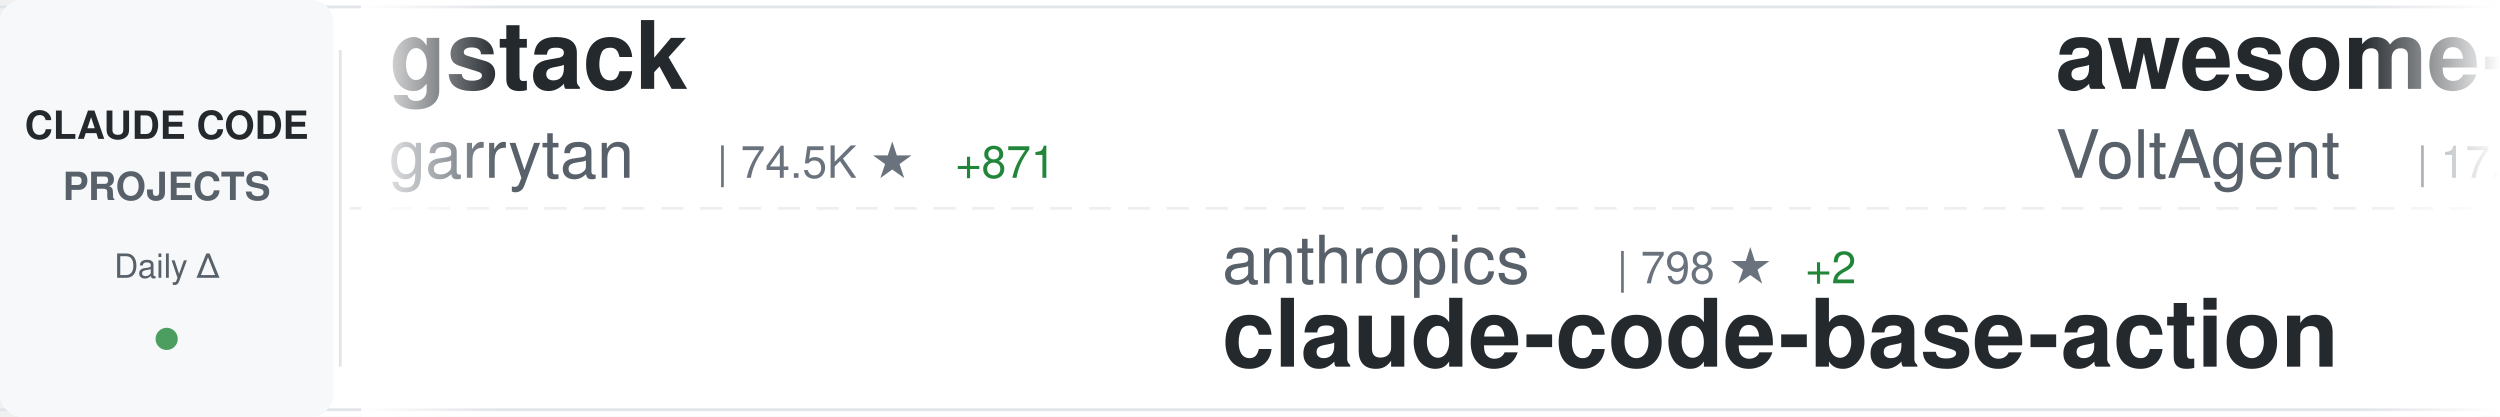
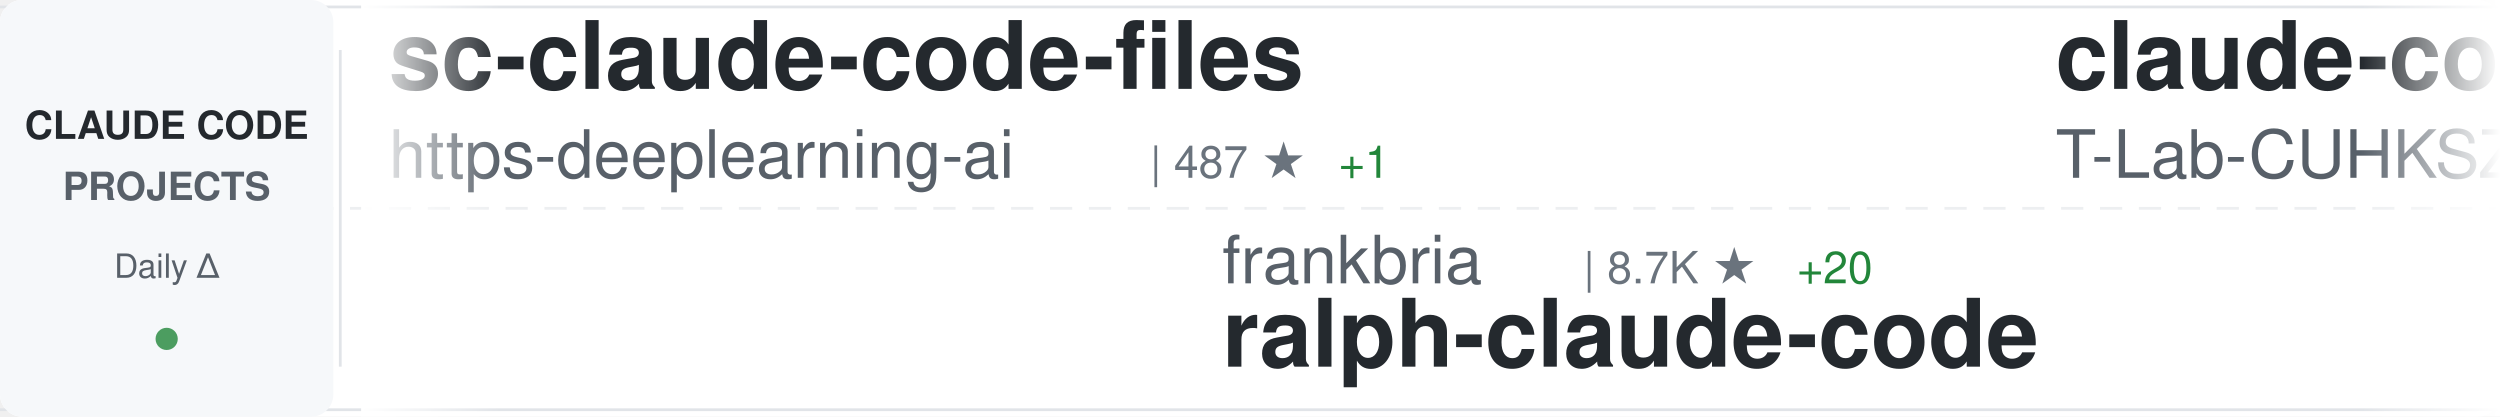
<svg xmlns="http://www.w3.org/2000/svg" width="900" height="150">
  <defs>
    <linearGradient id="awesomeLeftFade" x1="0%" y1="0%" x2="100%" y2="0%">
      <stop offset="0%" style="stop-color:#ffffff;stop-opacity:1" />
      <stop offset="100%" style="stop-color:#ffffff;stop-opacity:0" />
    </linearGradient>
    <linearGradient id="awesomeRightFade" x1="0%" y1="0%" x2="100%" y2="0%">
      <stop offset="0%" style="stop-color:#ffffff;stop-opacity:0" />
      <stop offset="100%" style="stop-color:#ffffff;stop-opacity:1" />
    </linearGradient>
  </defs>
  <rect width="900" height="150" fill="#ffffff" rx="8" />
  <rect x="0" y="2" width="900" height="1" fill="#e1e4e8" />
  <rect x="0" y="147" width="900" height="1" fill="#e1e4e8" />
  <line x1="0" y1="75" x2="900" y2="75" stroke="#e1e4e8" stroke-width="1" stroke-dasharray="8 6" opacity="0.6" />
  <rect x="0" y="0" width="120" height="150" fill="#f6f8fa" rx="8" />
  <text x="60" y="50" font-family="-apple-system, BlinkMacSystemFont, 'Segoe UI', Helvetica, Arial, sans-serif" font-size="14" font-weight="600" fill="#24292e" text-anchor="middle">CLAUDE CODE</text>
  <text x="60" y="72" font-family="-apple-system, BlinkMacSystemFont, 'Segoe UI', Helvetica, Arial, sans-serif" font-size="14" font-weight="600" fill="#586069" text-anchor="middle">PROJECTS</text>
  <text x="60" y="100" font-family="-apple-system, BlinkMacSystemFont, 'Segoe UI', Helvetica, Arial, sans-serif" font-size="12" font-weight="500" fill="#586069" text-anchor="middle">Daily Δ</text>
  <circle cx="60" cy="122" r="4" fill="#22863a" opacity="0.8" />
  <rect x="122" y="18" width="1" height="114" fill="#e1e4e8" />
  <clipPath id="awesomeTickerClip">
    <rect x="130" y="0" width="770" height="150" />
  </clipPath>
  <g clip-path="url(#awesomeTickerClip)">
    <g id="awesomeTickerItems">
      <animateTransform attributeName="transform" attributeType="XML" type="translate" from="0 0" to="-3000 0" dur="54s" repeatCount="indefinite" />
      <g transform="translate(0, 0)">
-         <text x="140" y="32" font-family="-apple-system, BlinkMacSystemFont, 'Segoe UI', Helvetica, Arial, sans-serif" font-size="34" font-weight="600" fill="#24292e">gstack</text>
-         <text x="140" y="64" font-family="-apple-system, BlinkMacSystemFont, 'Segoe UI', Helvetica, Arial, sans-serif" font-size="24" font-weight="400" fill="#586069">garrytan</text>
-         <text x="258" y="64" font-family="-apple-system, BlinkMacSystemFont, 'Segoe UI', Helvetica, Arial, sans-serif" font-size="16" font-weight="500" fill="#6a737d">| 74.5K ★</text>
-         <text x="344" y="64" font-family="-apple-system, BlinkMacSystemFont, 'Segoe UI', Helvetica, Arial, sans-serif" font-size="16" font-weight="500" fill="#22863a"> +871</text>
+         <text x="140" y="32" font-family="-apple-system, BlinkMacSystemFont, 'Segoe UI', Helvetica, Arial, sans-serif" font-size="34" font-weight="600" fill="#24292e">sc-claude-code-files</text>
+         <text x="140" y="64" font-family="-apple-system, BlinkMacSystemFont, 'Segoe UI', Helvetica, Arial, sans-serif" font-size="24" font-weight="400" fill="#586069">https-deeplearning-ai</text>
+         <text x="414" y="64" font-family="-apple-system, BlinkMacSystemFont, 'Segoe UI', Helvetica, Arial, sans-serif" font-size="16" font-weight="500" fill="#6a737d">| 487 ★</text>
+         <text x="482" y="64" font-family="-apple-system, BlinkMacSystemFont, 'Segoe UI', Helvetica, Arial, sans-serif" font-size="16" font-weight="500" fill="#22863a"> +1</text>
      </g>
      <g transform="translate(300, 0)">
-         <text x="140" y="102" font-family="-apple-system, BlinkMacSystemFont, 'Segoe UI', Helvetica, Arial, sans-serif" font-size="24" font-weight="400" fill="#586069">anthropics</text>
-         <text x="282" y="102" font-family="-apple-system, BlinkMacSystemFont, 'Segoe UI', Helvetica, Arial, sans-serif" font-size="16" font-weight="500" fill="#6a737d">| 798 ★</text>
-         <text x="350" y="102" font-family="-apple-system, BlinkMacSystemFont, 'Segoe UI', Helvetica, Arial, sans-serif" font-size="16" font-weight="500" fill="#22863a"> +2</text>
-         <text x="140" y="132" font-family="-apple-system, BlinkMacSystemFont, 'Segoe UI', Helvetica, Arial, sans-serif" font-size="34" font-weight="600" fill="#24292e">claude-code-base-action</text>
+         <text x="140" y="102" font-family="-apple-system, BlinkMacSystemFont, 'Segoe UI', Helvetica, Arial, sans-serif" font-size="24" font-weight="400" fill="#586069">frankbria</text>
+         <text x="270" y="102" font-family="-apple-system, BlinkMacSystemFont, 'Segoe UI', Helvetica, Arial, sans-serif" font-size="16" font-weight="500" fill="#6a737d">| 8.7K ★</text>
+         <text x="347" y="102" font-family="-apple-system, BlinkMacSystemFont, 'Segoe UI', Helvetica, Arial, sans-serif" font-size="16" font-weight="500" fill="#22863a"> +20</text>
+         <text x="140" y="132" font-family="-apple-system, BlinkMacSystemFont, 'Segoe UI', Helvetica, Arial, sans-serif" font-size="34" font-weight="600" fill="#24292e">ralph-claude-code</text>
      </g>
      <g transform="translate(600, 0)">
-         <text x="140" y="32" font-family="-apple-system, BlinkMacSystemFont, 'Segoe UI', Helvetica, Arial, sans-serif" font-size="34" font-weight="600" fill="#24292e">awesome-claude-code-suba...</text>
-         <text x="140" y="64" font-family="-apple-system, BlinkMacSystemFont, 'Segoe UI', Helvetica, Arial, sans-serif" font-size="24" font-weight="400" fill="#586069">VoltAgent</text>
-         <text x="270" y="64" font-family="-apple-system, BlinkMacSystemFont, 'Segoe UI', Helvetica, Arial, sans-serif" font-size="16" font-weight="500" fill="#6a737d">| 17.6K ★</text>
-         <text x="356" y="64" font-family="-apple-system, BlinkMacSystemFont, 'Segoe UI', Helvetica, Arial, sans-serif" font-size="16" font-weight="500" fill="#22863a"> +106</text>
+         <text x="140" y="32" font-family="-apple-system, BlinkMacSystemFont, 'Segoe UI', Helvetica, Arial, sans-serif" font-size="34" font-weight="600" fill="#24292e">claude-code</text>
+         <text x="140" y="64" font-family="-apple-system, BlinkMacSystemFont, 'Segoe UI', Helvetica, Arial, sans-serif" font-size="24" font-weight="400" fill="#586069">T-Lab-CUHKSZ</text>
+         <text x="306" y="64" font-family="-apple-system, BlinkMacSystemFont, 'Segoe UI', Helvetica, Arial, sans-serif" font-size="16" font-weight="500" fill="#6a737d">| 288 ★</text>
      </g>
      <g transform="translate(900, 0)">
-         <text x="140" y="102" font-family="-apple-system, BlinkMacSystemFont, 'Segoe UI', Helvetica, Arial, sans-serif" font-size="24" font-weight="400" fill="#586069">Cranot</text>
-         <text x="234" y="102" font-family="-apple-system, BlinkMacSystemFont, 'Segoe UI', Helvetica, Arial, sans-serif" font-size="16" font-weight="500" fill="#6a737d">| 2.6K ★</text>
-         <text x="311" y="102" font-family="-apple-system, BlinkMacSystemFont, 'Segoe UI', Helvetica, Arial, sans-serif" font-size="16" font-weight="500" fill="#22863a"> +6</text>
-         <text x="140" y="132" font-family="-apple-system, BlinkMacSystemFont, 'Segoe UI', Helvetica, Arial, sans-serif" font-size="34" font-weight="600" fill="#24292e">claude-code-guide</text>
+         <text x="140" y="102" font-family="-apple-system, BlinkMacSystemFont, 'Segoe UI', Helvetica, Arial, sans-serif" font-size="24" font-weight="400" fill="#586069">qwibitai</text>
+         <text x="258" y="102" font-family="-apple-system, BlinkMacSystemFont, 'Segoe UI', Helvetica, Arial, sans-serif" font-size="16" font-weight="500" fill="#6a737d">| 27.4K ★</text>
+         <text x="344" y="102" font-family="-apple-system, BlinkMacSystemFont, 'Segoe UI', Helvetica, Arial, sans-serif" font-size="16" font-weight="500" fill="#22863a"> +64</text>
+         <text x="140" y="132" font-family="-apple-system, BlinkMacSystemFont, 'Segoe UI', Helvetica, Arial, sans-serif" font-size="34" font-weight="600" fill="#24292e">nanoclaw</text>
      </g>
      <g transform="translate(1200, 0)">
-         <text x="140" y="32" font-family="-apple-system, BlinkMacSystemFont, 'Segoe UI', Helvetica, Arial, sans-serif" font-size="34" font-weight="600" fill="#24292e">claude-code</text>
-         <text x="140" y="64" font-family="-apple-system, BlinkMacSystemFont, 'Segoe UI', Helvetica, Arial, sans-serif" font-size="24" font-weight="400" fill="#586069">alex000kim</text>
-         <text x="282" y="64" font-family="-apple-system, BlinkMacSystemFont, 'Segoe UI', Helvetica, Arial, sans-serif" font-size="16" font-weight="500" fill="#6a737d">| 216 ★</text>
-         <text x="350" y="64" font-family="-apple-system, BlinkMacSystemFont, 'Segoe UI', Helvetica, Arial, sans-serif" font-size="16" font-weight="500" fill="#22863a"> +2</text>
+         <text x="140" y="32" font-family="-apple-system, BlinkMacSystemFont, 'Segoe UI', Helvetica, Arial, sans-serif" font-size="34" font-weight="600" fill="#24292e">Claude-Code-x-OpenClaw-G...</text>
+         <text x="140" y="64" font-family="-apple-system, BlinkMacSystemFont, 'Segoe UI', Helvetica, Arial, sans-serif" font-size="24" font-weight="400" fill="#586069">KimYx0207</text>
+         <text x="270" y="64" font-family="-apple-system, BlinkMacSystemFont, 'Segoe UI', Helvetica, Arial, sans-serif" font-size="16" font-weight="500" fill="#6a737d">| 3.4K ★</text>
+         <text x="347" y="64" font-family="-apple-system, BlinkMacSystemFont, 'Segoe UI', Helvetica, Arial, sans-serif" font-size="16" font-weight="500" fill="#22863a"> +24</text>
      </g>
      <g transform="translate(1500, 0)">
-         <text x="140" y="102" font-family="-apple-system, BlinkMacSystemFont, 'Segoe UI', Helvetica, Arial, sans-serif" font-size="24" font-weight="400" fill="#586069">ChrisWiles</text>
-         <text x="282" y="102" font-family="-apple-system, BlinkMacSystemFont, 'Segoe UI', Helvetica, Arial, sans-serif" font-size="16" font-weight="500" fill="#6a737d">| 5.8K ★</text>
-         <text x="359" y="102" font-family="-apple-system, BlinkMacSystemFont, 'Segoe UI', Helvetica, Arial, sans-serif" font-size="16" font-weight="500" fill="#22863a"> +5</text>
-         <text x="140" y="132" font-family="-apple-system, BlinkMacSystemFont, 'Segoe UI', Helvetica, Arial, sans-serif" font-size="34" font-weight="600" fill="#24292e">claude-code-showcase</text>
+         <text x="140" y="102" font-family="-apple-system, BlinkMacSystemFont, 'Segoe UI', Helvetica, Arial, sans-serif" font-size="24" font-weight="400" fill="#586069">musistudio</text>
+         <text x="282" y="102" font-family="-apple-system, BlinkMacSystemFont, 'Segoe UI', Helvetica, Arial, sans-serif" font-size="16" font-weight="500" fill="#6a737d">| 32.4K ★</text>
+         <text x="368" y="102" font-family="-apple-system, BlinkMacSystemFont, 'Segoe UI', Helvetica, Arial, sans-serif" font-size="16" font-weight="500" fill="#22863a"> +70</text>
+         <text x="140" y="132" font-family="-apple-system, BlinkMacSystemFont, 'Segoe UI', Helvetica, Arial, sans-serif" font-size="34" font-weight="600" fill="#24292e">claude-code-router</text>
      </g>
      <g transform="translate(1800, 0)">
-         <text x="140" y="32" font-family="-apple-system, BlinkMacSystemFont, 'Segoe UI', Helvetica, Arial, sans-serif" font-size="34" font-weight="600" fill="#24292e">claude-code-source-code</text>
-         <text x="140" y="64" font-family="-apple-system, BlinkMacSystemFont, 'Segoe UI', Helvetica, Arial, sans-serif" font-size="24" font-weight="400" fill="#586069">777genius</text>
-         <text x="270" y="64" font-family="-apple-system, BlinkMacSystemFont, 'Segoe UI', Helvetica, Arial, sans-serif" font-size="16" font-weight="500" fill="#6a737d">| 897 ★</text>
+         <text x="140" y="32" font-family="-apple-system, BlinkMacSystemFont, 'Segoe UI', Helvetica, Arial, sans-serif" font-size="34" font-weight="600" fill="#24292e">claude-howto</text>
+         <text x="140" y="64" font-family="-apple-system, BlinkMacSystemFont, 'Segoe UI', Helvetica, Arial, sans-serif" font-size="24" font-weight="400" fill="#586069">luongnv89</text>
+         <text x="270" y="64" font-family="-apple-system, BlinkMacSystemFont, 'Segoe UI', Helvetica, Arial, sans-serif" font-size="16" font-weight="500" fill="#6a737d">| 27.3K ★</text>
+         <text x="356" y="64" font-family="-apple-system, BlinkMacSystemFont, 'Segoe UI', Helvetica, Arial, sans-serif" font-size="16" font-weight="500" fill="#22863a"> +264</text>
      </g>
      <g transform="translate(2100, 0)">
-         <text x="140" y="102" font-family="-apple-system, BlinkMacSystemFont, 'Segoe UI', Helvetica, Arial, sans-serif" font-size="24" font-weight="400" fill="#586069">FlorianBruniaux</text>
-         <text x="342" y="102" font-family="-apple-system, BlinkMacSystemFont, 'Segoe UI', Helvetica, Arial, sans-serif" font-size="16" font-weight="500" fill="#6a737d">| 3.6K ★</text>
-         <text x="419" y="102" font-family="-apple-system, BlinkMacSystemFont, 'Segoe UI', Helvetica, Arial, sans-serif" font-size="16" font-weight="500" fill="#22863a"> +64</text>
-         <text x="140" y="132" font-family="-apple-system, BlinkMacSystemFont, 'Segoe UI', Helvetica, Arial, sans-serif" font-size="34" font-weight="600" fill="#24292e">claude-code-ultimate-gui...</text>
+         <text x="140" y="102" font-family="-apple-system, BlinkMacSystemFont, 'Segoe UI', Helvetica, Arial, sans-serif" font-size="24" font-weight="400" fill="#586069">anthropics</text>
+         <text x="282" y="102" font-family="-apple-system, BlinkMacSystemFont, 'Segoe UI', Helvetica, Arial, sans-serif" font-size="16" font-weight="500" fill="#6a737d">| 119.5K ★</text>
+         <text x="377" y="102" font-family="-apple-system, BlinkMacSystemFont, 'Segoe UI', Helvetica, Arial, sans-serif" font-size="16" font-weight="500" fill="#22863a"> +688</text>
+         <text x="140" y="132" font-family="-apple-system, BlinkMacSystemFont, 'Segoe UI', Helvetica, Arial, sans-serif" font-size="34" font-weight="600" fill="#24292e">skills</text>
      </g>
      <g transform="translate(2400, 0)">
-         <text x="140" y="32" font-family="-apple-system, BlinkMacSystemFont, 'Segoe UI', Helvetica, Arial, sans-serif" font-size="34" font-weight="600" fill="#24292e">claude-code</text>
-         <text x="140" y="64" font-family="-apple-system, BlinkMacSystemFont, 'Segoe UI', Helvetica, Arial, sans-serif" font-size="24" font-weight="400" fill="#586069">lowcortisolprogrammer</text>
-         <text x="414" y="64" font-family="-apple-system, BlinkMacSystemFont, 'Segoe UI', Helvetica, Arial, sans-serif" font-size="16" font-weight="500" fill="#6a737d">| 172 ★</text>
+         <text x="140" y="32" font-family="-apple-system, BlinkMacSystemFont, 'Segoe UI', Helvetica, Arial, sans-serif" font-size="34" font-weight="600" fill="#24292e">ClaudeCode</text>
+         <text x="140" y="64" font-family="-apple-system, BlinkMacSystemFont, 'Segoe UI', Helvetica, Arial, sans-serif" font-size="24" font-weight="400" fill="#586069">guanshan</text>
+         <text x="258" y="64" font-family="-apple-system, BlinkMacSystemFont, 'Segoe UI', Helvetica, Arial, sans-serif" font-size="16" font-weight="500" fill="#6a737d">| 55 ★</text>
+       </g>
+       <g transform="translate(2700, 0)">
+         <text x="140" y="102" font-family="-apple-system, BlinkMacSystemFont, 'Segoe UI', Helvetica, Arial, sans-serif" font-size="24" font-weight="400" fill="#586069">ykdojo</text>
+         <text x="234" y="102" font-family="-apple-system, BlinkMacSystemFont, 'Segoe UI', Helvetica, Arial, sans-serif" font-size="16" font-weight="500" fill="#6a737d">| 7.8K ★</text>
+         <text x="311" y="102" font-family="-apple-system, BlinkMacSystemFont, 'Segoe UI', Helvetica, Arial, sans-serif" font-size="16" font-weight="500" fill="#22863a"> +20</text>
+         <text x="140" y="132" font-family="-apple-system, BlinkMacSystemFont, 'Segoe UI', Helvetica, Arial, sans-serif" font-size="34" font-weight="600" fill="#24292e">claude-code-tips</text>
+       </g>
+       <g transform="translate(3000, 0)">
+         <text x="140" y="32" font-family="-apple-system, BlinkMacSystemFont, 'Segoe UI', Helvetica, Arial, sans-serif" font-size="34" font-weight="600" fill="#24292e">sc-claude-code-files</text>
+         <text x="140" y="64" font-family="-apple-system, BlinkMacSystemFont, 'Segoe UI', Helvetica, Arial, sans-serif" font-size="24" font-weight="400" fill="#586069">https-deeplearning-ai</text>
+         <text x="414" y="64" font-family="-apple-system, BlinkMacSystemFont, 'Segoe UI', Helvetica, Arial, sans-serif" font-size="16" font-weight="500" fill="#6a737d">| 487 ★</text>
        <text x="482" y="64" font-family="-apple-system, BlinkMacSystemFont, 'Segoe UI', Helvetica, Arial, sans-serif" font-size="16" font-weight="500" fill="#22863a"> +1</text>
      </g>
-       <g transform="translate(2700, 0)">
-         <text x="140" y="102" font-family="-apple-system, BlinkMacSystemFont, 'Segoe UI', Helvetica, Arial, sans-serif" font-size="24" font-weight="400" fill="#586069">https-deeplearning-ai</text>
-         <text x="414" y="102" font-family="-apple-system, BlinkMacSystemFont, 'Segoe UI', Helvetica, Arial, sans-serif" font-size="16" font-weight="500" fill="#6a737d">| 486 ★</text>
-         <text x="482" y="102" font-family="-apple-system, BlinkMacSystemFont, 'Segoe UI', Helvetica, Arial, sans-serif" font-size="16" font-weight="500" fill="#22863a"> +1</text>
-         <text x="140" y="132" font-family="-apple-system, BlinkMacSystemFont, 'Segoe UI', Helvetica, Arial, sans-serif" font-size="34" font-weight="600" fill="#24292e">sc-claude-code-files</text>
-       </g>
-       <g transform="translate(3000, 0)">
-         <text x="140" y="32" font-family="-apple-system, BlinkMacSystemFont, 'Segoe UI', Helvetica, Arial, sans-serif" font-size="34" font-weight="600" fill="#24292e">gstack</text>
-         <text x="140" y="64" font-family="-apple-system, BlinkMacSystemFont, 'Segoe UI', Helvetica, Arial, sans-serif" font-size="24" font-weight="400" fill="#586069">garrytan</text>
-         <text x="258" y="64" font-family="-apple-system, BlinkMacSystemFont, 'Segoe UI', Helvetica, Arial, sans-serif" font-size="16" font-weight="500" fill="#6a737d">| 74.5K ★</text>
-         <text x="344" y="64" font-family="-apple-system, BlinkMacSystemFont, 'Segoe UI', Helvetica, Arial, sans-serif" font-size="16" font-weight="500" fill="#22863a"> +871</text>
-       </g>
      <g transform="translate(3300, 0)">
-         <text x="140" y="102" font-family="-apple-system, BlinkMacSystemFont, 'Segoe UI', Helvetica, Arial, sans-serif" font-size="24" font-weight="400" fill="#586069">anthropics</text>
-         <text x="282" y="102" font-family="-apple-system, BlinkMacSystemFont, 'Segoe UI', Helvetica, Arial, sans-serif" font-size="16" font-weight="500" fill="#6a737d">| 798 ★</text>
-         <text x="350" y="102" font-family="-apple-system, BlinkMacSystemFont, 'Segoe UI', Helvetica, Arial, sans-serif" font-size="16" font-weight="500" fill="#22863a"> +2</text>
-         <text x="140" y="132" font-family="-apple-system, BlinkMacSystemFont, 'Segoe UI', Helvetica, Arial, sans-serif" font-size="34" font-weight="600" fill="#24292e">claude-code-base-action</text>
+         <text x="140" y="102" font-family="-apple-system, BlinkMacSystemFont, 'Segoe UI', Helvetica, Arial, sans-serif" font-size="24" font-weight="400" fill="#586069">frankbria</text>
+         <text x="270" y="102" font-family="-apple-system, BlinkMacSystemFont, 'Segoe UI', Helvetica, Arial, sans-serif" font-size="16" font-weight="500" fill="#6a737d">| 8.7K ★</text>
+         <text x="347" y="102" font-family="-apple-system, BlinkMacSystemFont, 'Segoe UI', Helvetica, Arial, sans-serif" font-size="16" font-weight="500" fill="#22863a"> +20</text>
+         <text x="140" y="132" font-family="-apple-system, BlinkMacSystemFont, 'Segoe UI', Helvetica, Arial, sans-serif" font-size="34" font-weight="600" fill="#24292e">ralph-claude-code</text>
      </g>
      <g transform="translate(3600, 0)">
-         <text x="140" y="32" font-family="-apple-system, BlinkMacSystemFont, 'Segoe UI', Helvetica, Arial, sans-serif" font-size="34" font-weight="600" fill="#24292e">awesome-claude-code-suba...</text>
-         <text x="140" y="64" font-family="-apple-system, BlinkMacSystemFont, 'Segoe UI', Helvetica, Arial, sans-serif" font-size="24" font-weight="400" fill="#586069">VoltAgent</text>
-         <text x="270" y="64" font-family="-apple-system, BlinkMacSystemFont, 'Segoe UI', Helvetica, Arial, sans-serif" font-size="16" font-weight="500" fill="#6a737d">| 17.6K ★</text>
-         <text x="356" y="64" font-family="-apple-system, BlinkMacSystemFont, 'Segoe UI', Helvetica, Arial, sans-serif" font-size="16" font-weight="500" fill="#22863a"> +106</text>
+         <text x="140" y="32" font-family="-apple-system, BlinkMacSystemFont, 'Segoe UI', Helvetica, Arial, sans-serif" font-size="34" font-weight="600" fill="#24292e">claude-code</text>
+         <text x="140" y="64" font-family="-apple-system, BlinkMacSystemFont, 'Segoe UI', Helvetica, Arial, sans-serif" font-size="24" font-weight="400" fill="#586069">T-Lab-CUHKSZ</text>
+         <text x="306" y="64" font-family="-apple-system, BlinkMacSystemFont, 'Segoe UI', Helvetica, Arial, sans-serif" font-size="16" font-weight="500" fill="#6a737d">| 288 ★</text>
      </g>
      <g transform="translate(3900, 0)">
-         <text x="140" y="102" font-family="-apple-system, BlinkMacSystemFont, 'Segoe UI', Helvetica, Arial, sans-serif" font-size="24" font-weight="400" fill="#586069">Cranot</text>
-         <text x="234" y="102" font-family="-apple-system, BlinkMacSystemFont, 'Segoe UI', Helvetica, Arial, sans-serif" font-size="16" font-weight="500" fill="#6a737d">| 2.6K ★</text>
-         <text x="311" y="102" font-family="-apple-system, BlinkMacSystemFont, 'Segoe UI', Helvetica, Arial, sans-serif" font-size="16" font-weight="500" fill="#22863a"> +6</text>
-         <text x="140" y="132" font-family="-apple-system, BlinkMacSystemFont, 'Segoe UI', Helvetica, Arial, sans-serif" font-size="34" font-weight="600" fill="#24292e">claude-code-guide</text>
+         <text x="140" y="102" font-family="-apple-system, BlinkMacSystemFont, 'Segoe UI', Helvetica, Arial, sans-serif" font-size="24" font-weight="400" fill="#586069">qwibitai</text>
+         <text x="258" y="102" font-family="-apple-system, BlinkMacSystemFont, 'Segoe UI', Helvetica, Arial, sans-serif" font-size="16" font-weight="500" fill="#6a737d">| 27.4K ★</text>
+         <text x="344" y="102" font-family="-apple-system, BlinkMacSystemFont, 'Segoe UI', Helvetica, Arial, sans-serif" font-size="16" font-weight="500" fill="#22863a"> +64</text>
+         <text x="140" y="132" font-family="-apple-system, BlinkMacSystemFont, 'Segoe UI', Helvetica, Arial, sans-serif" font-size="34" font-weight="600" fill="#24292e">nanoclaw</text>
      </g>
    </g>
  </g>
  <rect x="130" y="0" width="50" height="150" fill="url(#awesomeLeftFade)" />
  <rect x="850" y="0" width="50" height="150" fill="url(#awesomeRightFade)" />
</svg>
